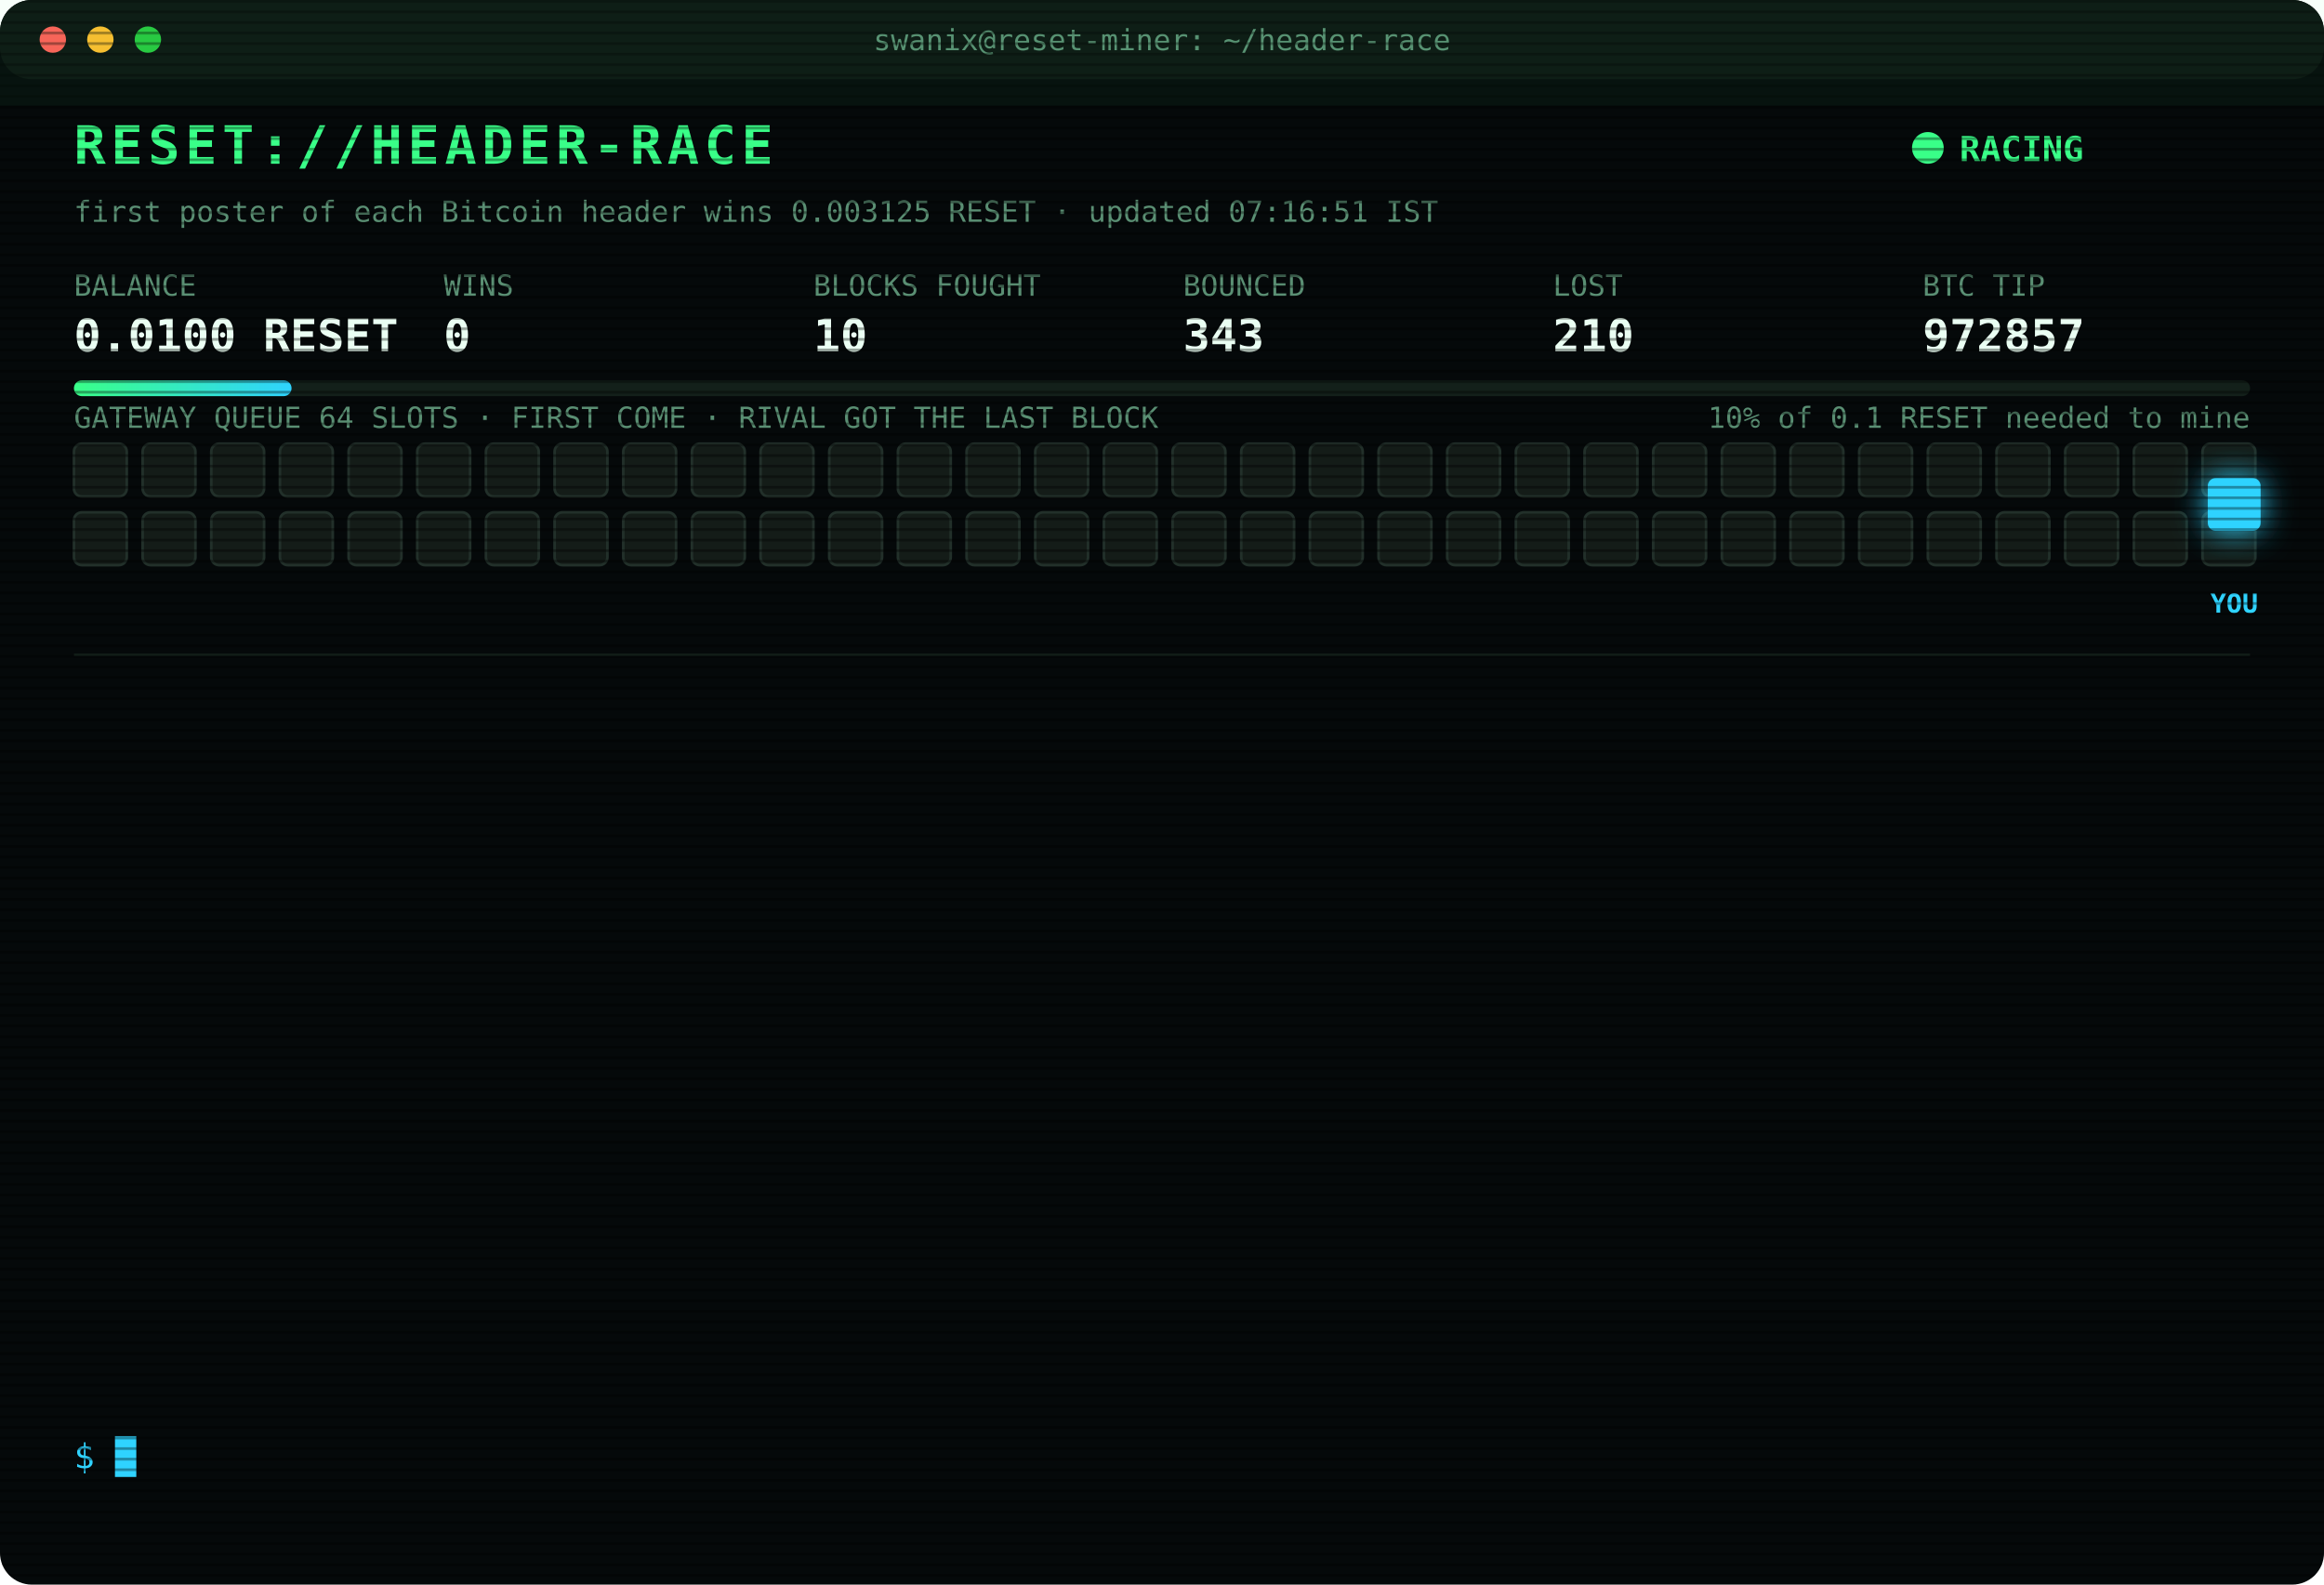
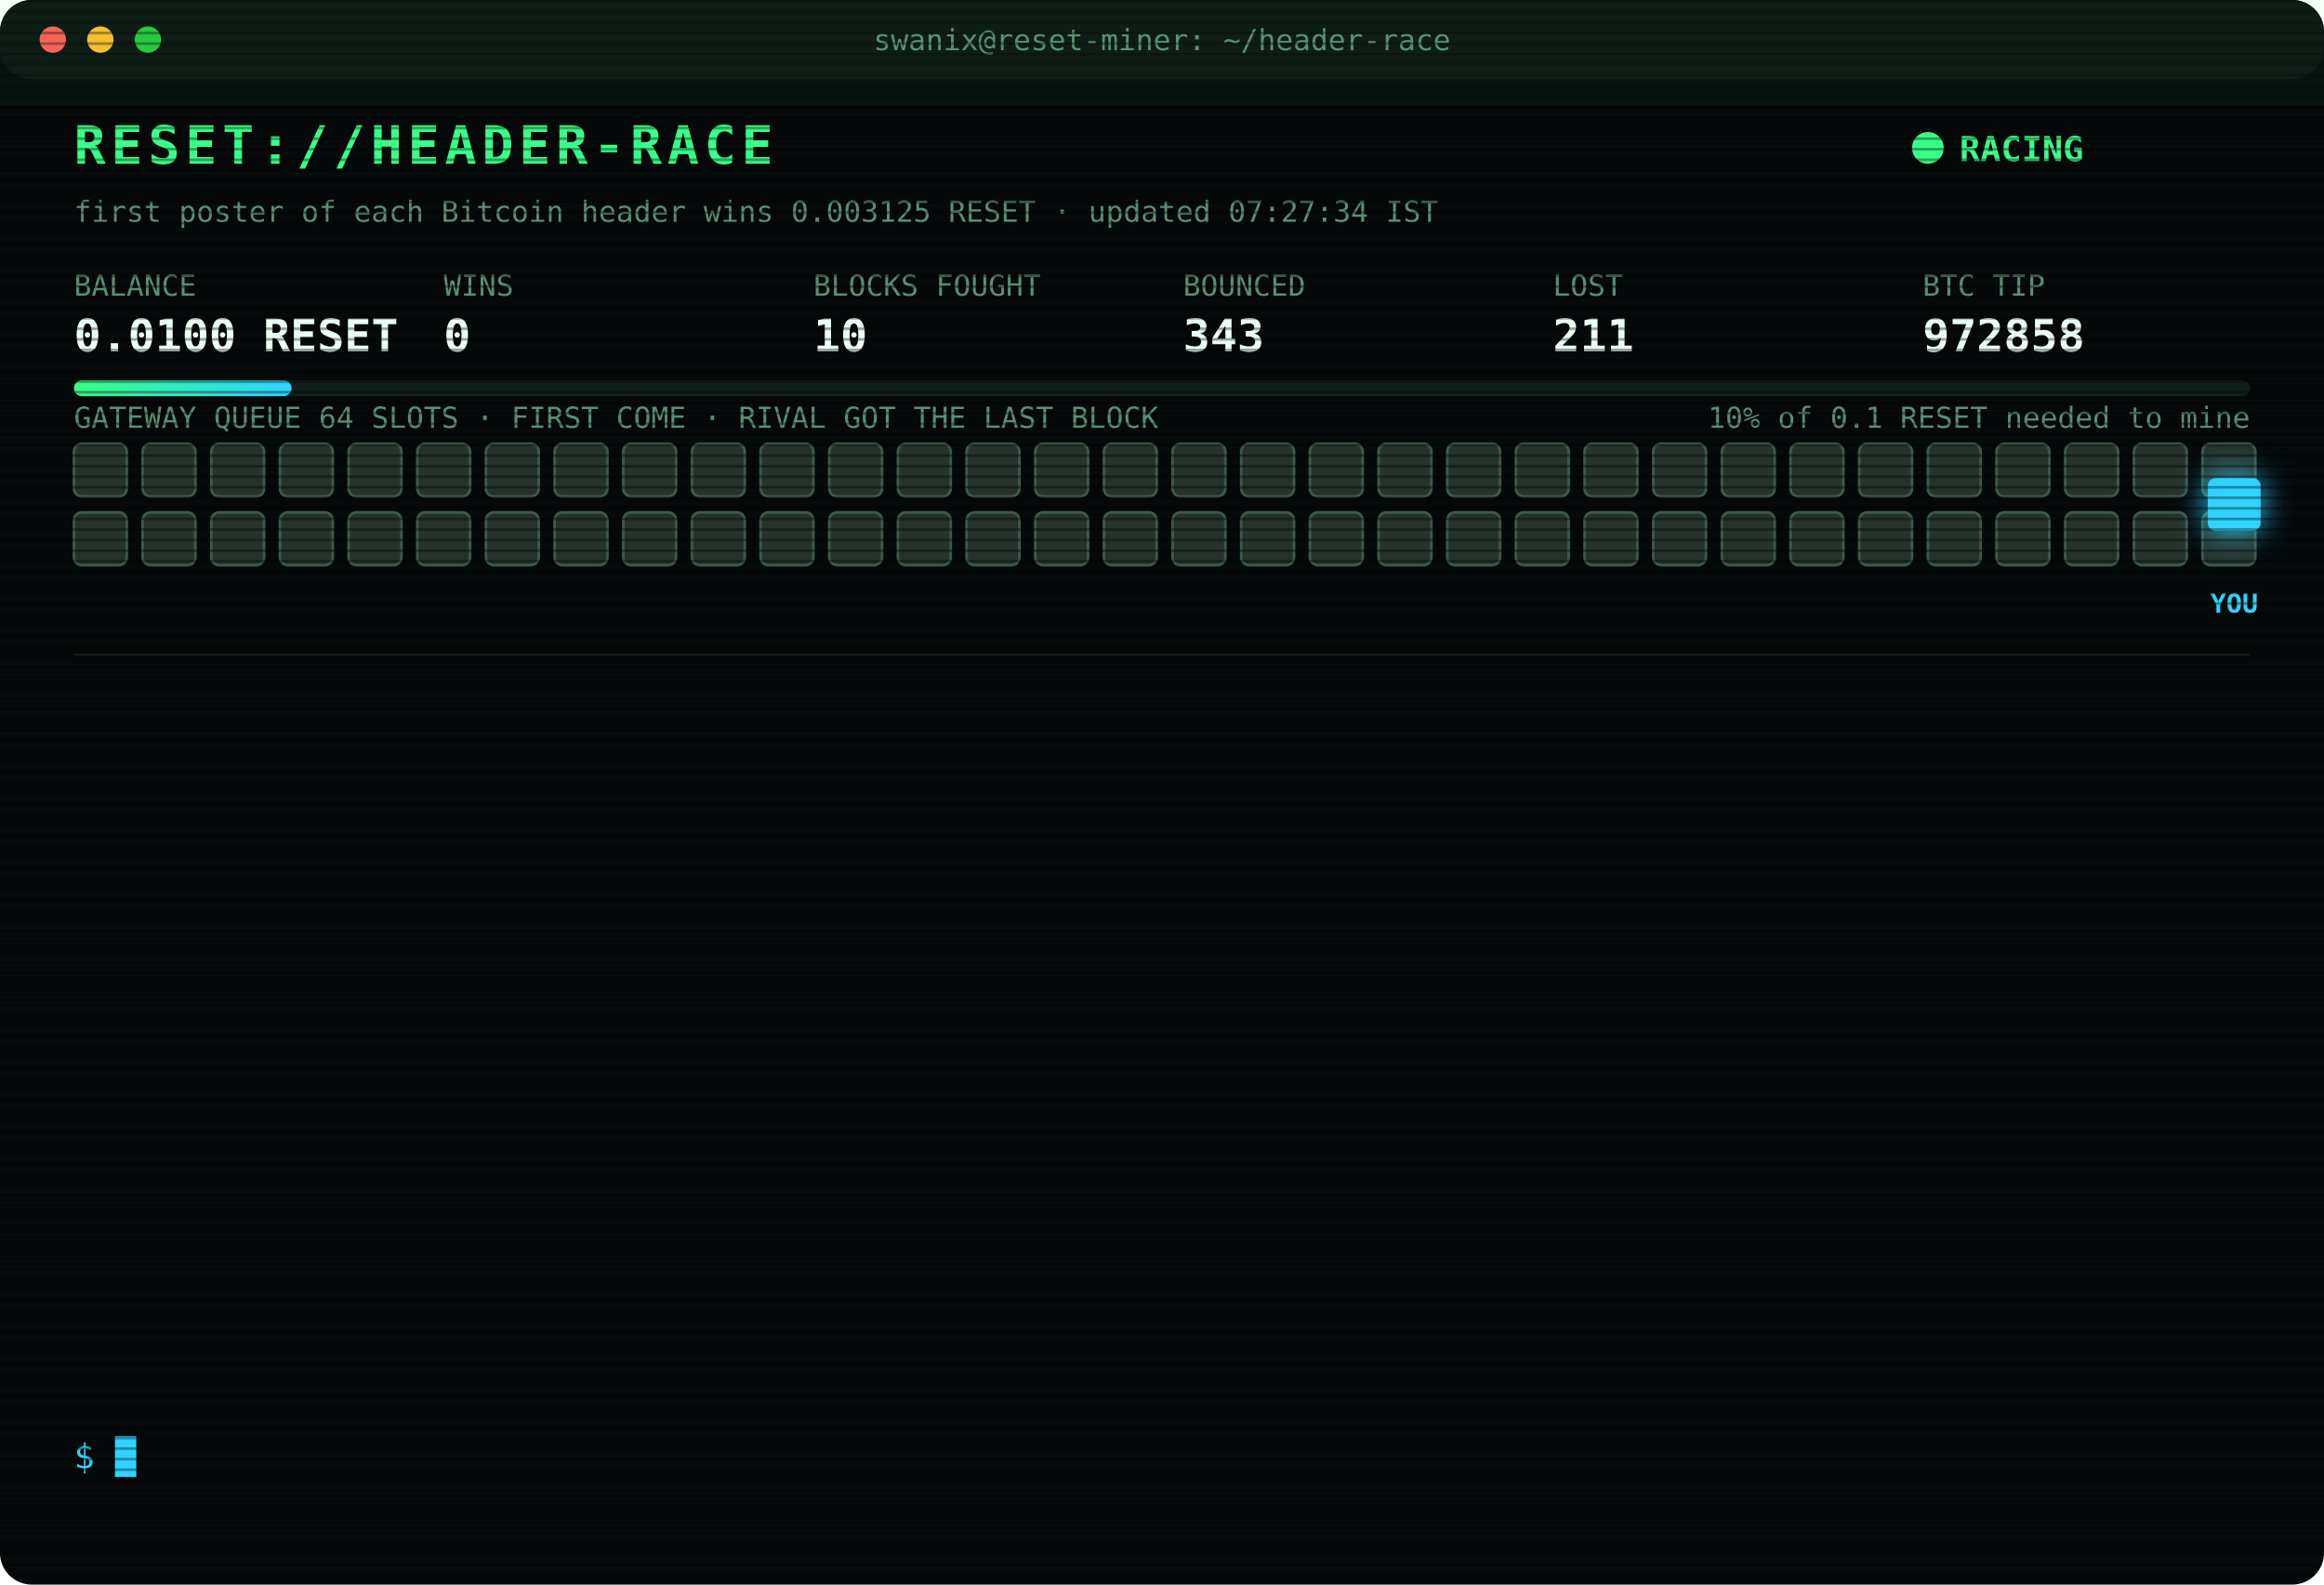
<svg xmlns="http://www.w3.org/2000/svg" width="880" height="600" viewBox="0 0 880 600" font-family="ui-monospace,SFMono-Regular,Menlo,Consolas,monospace">
  <style>
text{font-size:13px;fill:#7CFFB2}
.title{font-size:20px;font-weight:700;fill:#39FF88;letter-spacing:2px;animation:glitch 3s infinite steps(1)}
.sub{fill:#2fd3ff}.k{fill:#5a8f73;font-size:11px}.v{font-size:17px;font-weight:700;fill:#eafff3}
.ts{fill:#3f6b56}.boot{fill:#2fd3ff}.dim{fill:#5a8f73}.bad{fill:#ff4d6d}.warn{fill:#ffd23f}.mag{fill:#ff5cf0}.win{fill:#39FF88;font-weight:700}
.tag{font-size:10px;fill:#2fd3ff;font-weight:700}
.rival{fill:#26332c;stroke:#3c5a49;animation:jam 1.2s infinite alternate}
.idle{fill:#141c18;stroke:#22302a;animation:breathe 4s infinite}
.me{fill:#2fd3ff;filter:drop-shadow(0 0 6px #2fd3ff)}
.hover{animation:nudge 1.1s infinite ease-in-out}.bounce{animation:kick 1.4s infinite}
.ln{opacity:0;animation:in .4s forwards}
.cur{animation:blink 1s infinite steps(1)}
.scan{animation:scan 6s infinite linear}
.led{animation:blink 1.4s infinite}
@keyframes in{from{opacity:0;transform:translateX(-6px)}to{opacity:1;transform:none}}
@keyframes blink{50%{opacity:0}}
@keyframes jam{to{fill:#33463b}}
@keyframes breathe{50%{opacity:.4}}
@keyframes nudge{50%{transform:translateX(-10px)}}
@keyframes kick{0%,100%{transform:none}30%{transform:translateX(-14px)}55%{transform:translateX(10px) translateY(-6px)}}
@keyframes glitch{0%,92%{transform:none}93%{transform:translateX(2px);fill:#ff4d6d}95%{transform:translateX(-2px);fill:#2fd3ff}97%{transform:none}}
@keyframes scan{from{transform:translateY(-40px)}to{transform:translateY(600px)}}
</style>
  <defs>
    <pattern id="sl" width="4" height="4" patternUnits="userSpaceOnUse">
      <rect width="4" height="1" fill="#000" opacity=".35" />
    </pattern>
    <linearGradient id="bar">
      <stop offset="0" stop-color="#39FF88" />
      <stop offset="1" stop-color="#2fd3ff" />
    </linearGradient>
  </defs>
  <rect width="880" height="600" rx="12" fill="#05090a" />
  <rect width="880" height="30" rx="12" fill="#0d1512" />
  <circle cx="20" cy="15" r="5" fill="#ff5f57" />
  <circle cx="38" cy="15" r="5" fill="#febc2e" />
  <circle cx="56" cy="15" r="5" fill="#28c840" />
  <text x="440" y="19" text-anchor="middle" class="k">swanix@reset-miner: ~/header-race</text>
  <text x="28" y="62" class="title">RESET://HEADER-RACE</text>
  <circle class="led" cx="730" cy="56" r="6" fill="#39FF88" />
  <text x="742" y="61" class="win">RACING</text>
-   <text x="28" y="84" class="k">first poster of each Bitcoin header wins 0.003125 RESET · updated 07:16:51 IST</text>
+   <text x="28" y="84" class="k">first poster of each Bitcoin header wins 0.003125 RESET · updated 07:27:34 IST</text>
  <text x="28" y="112" class="k">BALANCE</text>
  <text x="28" y="133" class="v">0.0100 RESET</text>
  <text x="168" y="112" class="k">WINS</text>
  <text x="168" y="133" class="v">0</text>
  <text x="308" y="112" class="k">BLOCKS FOUGHT</text>
  <text x="308" y="133" class="v">10</text>
  <text x="448" y="112" class="k">BOUNCED</text>
  <text x="448" y="133" class="v">343</text>
  <text x="588" y="112" class="k">LOST</text>
-   <text x="588" y="133" class="v">210</text>
+   <text x="588" y="133" class="v">211</text>
  <text x="728" y="112" class="k">BTC TIP</text>
-   <text x="728" y="133" class="v">972857</text>
+   <text x="728" y="133" class="v">972858</text>
  <rect x="28" y="144" width="824" height="6" rx="3" fill="#13201a" />
  <rect x="28" y="144" width="82.4" height="6" rx="3" fill="url(#bar)" />
  <text x="852" y="162" text-anchor="end" class="k">10% of 0.1 RESET needed to mine</text>
  <text x="28" y="162" class="k">GATEWAY QUEUE 64 SLOTS · FIRST COME · RIVAL GOT THE LAST BLOCK</text>
-   <rect class="idle" x="28" y="168" width="20" height="20" rx="3" style="animation-delay:0.00s" />
-   <rect class="idle" x="54" y="168" width="20" height="20" rx="3" style="animation-delay:0.05s" />
-   <rect class="idle" x="80" y="168" width="20" height="20" rx="3" style="animation-delay:0.10s" />
-   <rect class="idle" x="106" y="168" width="20" height="20" rx="3" style="animation-delay:0.15s" />
-   <rect class="idle" x="132" y="168" width="20" height="20" rx="3" style="animation-delay:0.20s" />
-   <rect class="idle" x="158" y="168" width="20" height="20" rx="3" style="animation-delay:0.25s" />
-   <rect class="idle" x="184" y="168" width="20" height="20" rx="3" style="animation-delay:0.30s" />
-   <rect class="idle" x="210" y="168" width="20" height="20" rx="3" style="animation-delay:0.35s" />
-   <rect class="idle" x="236" y="168" width="20" height="20" rx="3" style="animation-delay:0.40s" />
-   <rect class="idle" x="262" y="168" width="20" height="20" rx="3" style="animation-delay:0.45s" />
-   <rect class="idle" x="288" y="168" width="20" height="20" rx="3" style="animation-delay:0.50s" />
-   <rect class="idle" x="314" y="168" width="20" height="20" rx="3" style="animation-delay:0.55s" />
-   <rect class="idle" x="340" y="168" width="20" height="20" rx="3" style="animation-delay:0.60s" />
-   <rect class="idle" x="366" y="168" width="20" height="20" rx="3" style="animation-delay:0.65s" />
-   <rect class="idle" x="392" y="168" width="20" height="20" rx="3" style="animation-delay:0.70s" />
-   <rect class="idle" x="418" y="168" width="20" height="20" rx="3" style="animation-delay:0.75s" />
-   <rect class="idle" x="444" y="168" width="20" height="20" rx="3" style="animation-delay:0.80s" />
-   <rect class="idle" x="470" y="168" width="20" height="20" rx="3" style="animation-delay:0.85s" />
-   <rect class="idle" x="496" y="168" width="20" height="20" rx="3" style="animation-delay:0.90s" />
-   <rect class="idle" x="522" y="168" width="20" height="20" rx="3" style="animation-delay:0.95s" />
-   <rect class="idle" x="548" y="168" width="20" height="20" rx="3" style="animation-delay:1.00s" />
-   <rect class="idle" x="574" y="168" width="20" height="20" rx="3" style="animation-delay:1.05s" />
-   <rect class="idle" x="600" y="168" width="20" height="20" rx="3" style="animation-delay:1.10s" />
-   <rect class="idle" x="626" y="168" width="20" height="20" rx="3" style="animation-delay:1.15s" />
-   <rect class="idle" x="652" y="168" width="20" height="20" rx="3" style="animation-delay:1.20s" />
-   <rect class="idle" x="678" y="168" width="20" height="20" rx="3" style="animation-delay:1.25s" />
-   <rect class="idle" x="704" y="168" width="20" height="20" rx="3" style="animation-delay:1.30s" />
-   <rect class="idle" x="730" y="168" width="20" height="20" rx="3" style="animation-delay:1.35s" />
-   <rect class="idle" x="756" y="168" width="20" height="20" rx="3" style="animation-delay:1.40s" />
-   <rect class="idle" x="782" y="168" width="20" height="20" rx="3" style="animation-delay:1.45s" />
-   <rect class="idle" x="808" y="168" width="20" height="20" rx="3" style="animation-delay:1.50s" />
-   <rect class="idle" x="834" y="168" width="20" height="20" rx="3" style="animation-delay:1.55s" />
-   <rect class="idle" x="28" y="194" width="20" height="20" rx="3" style="animation-delay:1.60s" />
-   <rect class="idle" x="54" y="194" width="20" height="20" rx="3" style="animation-delay:1.65s" />
-   <rect class="idle" x="80" y="194" width="20" height="20" rx="3" style="animation-delay:1.70s" />
-   <rect class="idle" x="106" y="194" width="20" height="20" rx="3" style="animation-delay:1.75s" />
-   <rect class="idle" x="132" y="194" width="20" height="20" rx="3" style="animation-delay:1.80s" />
-   <rect class="idle" x="158" y="194" width="20" height="20" rx="3" style="animation-delay:1.85s" />
-   <rect class="idle" x="184" y="194" width="20" height="20" rx="3" style="animation-delay:1.90s" />
-   <rect class="idle" x="210" y="194" width="20" height="20" rx="3" style="animation-delay:1.95s" />
-   <rect class="idle" x="236" y="194" width="20" height="20" rx="3" style="animation-delay:2.00s" />
-   <rect class="idle" x="262" y="194" width="20" height="20" rx="3" style="animation-delay:2.05s" />
-   <rect class="idle" x="288" y="194" width="20" height="20" rx="3" style="animation-delay:2.10s" />
-   <rect class="idle" x="314" y="194" width="20" height="20" rx="3" style="animation-delay:2.15s" />
-   <rect class="idle" x="340" y="194" width="20" height="20" rx="3" style="animation-delay:2.20s" />
-   <rect class="idle" x="366" y="194" width="20" height="20" rx="3" style="animation-delay:2.25s" />
-   <rect class="idle" x="392" y="194" width="20" height="20" rx="3" style="animation-delay:2.30s" />
-   <rect class="idle" x="418" y="194" width="20" height="20" rx="3" style="animation-delay:2.35s" />
-   <rect class="idle" x="444" y="194" width="20" height="20" rx="3" style="animation-delay:2.40s" />
-   <rect class="idle" x="470" y="194" width="20" height="20" rx="3" style="animation-delay:2.45s" />
-   <rect class="idle" x="496" y="194" width="20" height="20" rx="3" style="animation-delay:2.50s" />
-   <rect class="idle" x="522" y="194" width="20" height="20" rx="3" style="animation-delay:2.55s" />
-   <rect class="idle" x="548" y="194" width="20" height="20" rx="3" style="animation-delay:2.60s" />
-   <rect class="idle" x="574" y="194" width="20" height="20" rx="3" style="animation-delay:2.65s" />
-   <rect class="idle" x="600" y="194" width="20" height="20" rx="3" style="animation-delay:2.70s" />
-   <rect class="idle" x="626" y="194" width="20" height="20" rx="3" style="animation-delay:2.75s" />
-   <rect class="idle" x="652" y="194" width="20" height="20" rx="3" style="animation-delay:2.80s" />
-   <rect class="idle" x="678" y="194" width="20" height="20" rx="3" style="animation-delay:2.85s" />
-   <rect class="idle" x="704" y="194" width="20" height="20" rx="3" style="animation-delay:2.90s" />
-   <rect class="idle" x="730" y="194" width="20" height="20" rx="3" style="animation-delay:2.95s" />
-   <rect class="idle" x="756" y="194" width="20" height="20" rx="3" style="animation-delay:3.00s" />
-   <rect class="idle" x="782" y="194" width="20" height="20" rx="3" style="animation-delay:3.05s" />
-   <rect class="idle" x="808" y="194" width="20" height="20" rx="3" style="animation-delay:3.10s" />
-   <rect class="idle" x="834" y="194" width="20" height="20" rx="3" style="animation-delay:3.15s" />
+   <rect class="rival" x="28" y="168" width="20" height="20" rx="3" style="animation-delay:0.00s" />
+   <rect class="rival" x="54" y="168" width="20" height="20" rx="3" style="animation-delay:0.05s" />
+   <rect class="rival" x="80" y="168" width="20" height="20" rx="3" style="animation-delay:0.10s" />
+   <rect class="rival" x="106" y="168" width="20" height="20" rx="3" style="animation-delay:0.15s" />
+   <rect class="rival" x="132" y="168" width="20" height="20" rx="3" style="animation-delay:0.20s" />
+   <rect class="rival" x="158" y="168" width="20" height="20" rx="3" style="animation-delay:0.25s" />
+   <rect class="rival" x="184" y="168" width="20" height="20" rx="3" style="animation-delay:0.30s" />
+   <rect class="rival" x="210" y="168" width="20" height="20" rx="3" style="animation-delay:0.35s" />
+   <rect class="rival" x="236" y="168" width="20" height="20" rx="3" style="animation-delay:0.40s" />
+   <rect class="rival" x="262" y="168" width="20" height="20" rx="3" style="animation-delay:0.45s" />
+   <rect class="rival" x="288" y="168" width="20" height="20" rx="3" style="animation-delay:0.50s" />
+   <rect class="rival" x="314" y="168" width="20" height="20" rx="3" style="animation-delay:0.55s" />
+   <rect class="rival" x="340" y="168" width="20" height="20" rx="3" style="animation-delay:0.60s" />
+   <rect class="rival" x="366" y="168" width="20" height="20" rx="3" style="animation-delay:0.65s" />
+   <rect class="rival" x="392" y="168" width="20" height="20" rx="3" style="animation-delay:0.70s" />
+   <rect class="rival" x="418" y="168" width="20" height="20" rx="3" style="animation-delay:0.75s" />
+   <rect class="rival" x="444" y="168" width="20" height="20" rx="3" style="animation-delay:0.80s" />
+   <rect class="rival" x="470" y="168" width="20" height="20" rx="3" style="animation-delay:0.85s" />
+   <rect class="rival" x="496" y="168" width="20" height="20" rx="3" style="animation-delay:0.90s" />
+   <rect class="rival" x="522" y="168" width="20" height="20" rx="3" style="animation-delay:0.95s" />
+   <rect class="rival" x="548" y="168" width="20" height="20" rx="3" style="animation-delay:1.00s" />
+   <rect class="rival" x="574" y="168" width="20" height="20" rx="3" style="animation-delay:1.05s" />
+   <rect class="rival" x="600" y="168" width="20" height="20" rx="3" style="animation-delay:1.10s" />
+   <rect class="rival" x="626" y="168" width="20" height="20" rx="3" style="animation-delay:1.15s" />
+   <rect class="rival" x="652" y="168" width="20" height="20" rx="3" style="animation-delay:1.20s" />
+   <rect class="rival" x="678" y="168" width="20" height="20" rx="3" style="animation-delay:1.25s" />
+   <rect class="rival" x="704" y="168" width="20" height="20" rx="3" style="animation-delay:1.30s" />
+   <rect class="rival" x="730" y="168" width="20" height="20" rx="3" style="animation-delay:1.35s" />
+   <rect class="rival" x="756" y="168" width="20" height="20" rx="3" style="animation-delay:1.40s" />
+   <rect class="rival" x="782" y="168" width="20" height="20" rx="3" style="animation-delay:1.45s" />
+   <rect class="rival" x="808" y="168" width="20" height="20" rx="3" style="animation-delay:1.50s" />
+   <rect class="rival" x="834" y="168" width="20" height="20" rx="3" style="animation-delay:1.55s" />
+   <rect class="rival" x="28" y="194" width="20" height="20" rx="3" style="animation-delay:1.60s" />
+   <rect class="rival" x="54" y="194" width="20" height="20" rx="3" style="animation-delay:1.65s" />
+   <rect class="rival" x="80" y="194" width="20" height="20" rx="3" style="animation-delay:1.70s" />
+   <rect class="rival" x="106" y="194" width="20" height="20" rx="3" style="animation-delay:1.75s" />
+   <rect class="rival" x="132" y="194" width="20" height="20" rx="3" style="animation-delay:1.80s" />
+   <rect class="rival" x="158" y="194" width="20" height="20" rx="3" style="animation-delay:1.85s" />
+   <rect class="rival" x="184" y="194" width="20" height="20" rx="3" style="animation-delay:1.90s" />
+   <rect class="rival" x="210" y="194" width="20" height="20" rx="3" style="animation-delay:1.95s" />
+   <rect class="rival" x="236" y="194" width="20" height="20" rx="3" style="animation-delay:2.00s" />
+   <rect class="rival" x="262" y="194" width="20" height="20" rx="3" style="animation-delay:2.05s" />
+   <rect class="rival" x="288" y="194" width="20" height="20" rx="3" style="animation-delay:2.10s" />
+   <rect class="rival" x="314" y="194" width="20" height="20" rx="3" style="animation-delay:2.15s" />
+   <rect class="rival" x="340" y="194" width="20" height="20" rx="3" style="animation-delay:2.20s" />
+   <rect class="rival" x="366" y="194" width="20" height="20" rx="3" style="animation-delay:2.25s" />
+   <rect class="rival" x="392" y="194" width="20" height="20" rx="3" style="animation-delay:2.30s" />
+   <rect class="rival" x="418" y="194" width="20" height="20" rx="3" style="animation-delay:2.35s" />
+   <rect class="rival" x="444" y="194" width="20" height="20" rx="3" style="animation-delay:2.40s" />
+   <rect class="rival" x="470" y="194" width="20" height="20" rx="3" style="animation-delay:2.45s" />
+   <rect class="rival" x="496" y="194" width="20" height="20" rx="3" style="animation-delay:2.50s" />
+   <rect class="rival" x="522" y="194" width="20" height="20" rx="3" style="animation-delay:2.55s" />
+   <rect class="rival" x="548" y="194" width="20" height="20" rx="3" style="animation-delay:2.60s" />
+   <rect class="rival" x="574" y="194" width="20" height="20" rx="3" style="animation-delay:2.65s" />
+   <rect class="rival" x="600" y="194" width="20" height="20" rx="3" style="animation-delay:2.70s" />
+   <rect class="rival" x="626" y="194" width="20" height="20" rx="3" style="animation-delay:2.75s" />
+   <rect class="rival" x="652" y="194" width="20" height="20" rx="3" style="animation-delay:2.80s" />
+   <rect class="rival" x="678" y="194" width="20" height="20" rx="3" style="animation-delay:2.85s" />
+   <rect class="rival" x="704" y="194" width="20" height="20" rx="3" style="animation-delay:2.90s" />
+   <rect class="rival" x="730" y="194" width="20" height="20" rx="3" style="animation-delay:2.95s" />
+   <rect class="rival" x="756" y="194" width="20" height="20" rx="3" style="animation-delay:3.00s" />
+   <rect class="rival" x="782" y="194" width="20" height="20" rx="3" style="animation-delay:3.05s" />
+   <rect class="rival" x="808" y="194" width="20" height="20" rx="3" style="animation-delay:3.10s" />
+   <rect class="rival" x="834" y="194" width="20" height="20" rx="3" style="animation-delay:3.15s" />
  <g class="hover">
    <rect class="me" x="836" y="181" width="20" height="20" rx="3" />
    <text class="tag" x="846" y="232" text-anchor="middle">YOU</text>
  </g>
  <line x1="28" x2="852" y1="248" y2="248" stroke="#13201a" />
  <g class="ln" style="animation-delay:0.40s">
-     <text x="28" y="270" class="ts">04:18:46</text>
-     <text x="104" y="270" class="bad">[LOST] #972844 taken by a rival miner</text>
+     <text x="28" y="270" class="ts">04:40:27</text>
+     <text x="104" y="270" class="bad">[LOST] #972845 taken by a rival miner</text>
  </g>
  <g class="ln" style="animation-delay:0.65s">
-     <text x="28" y="292" class="ts">04:40:27</text>
-     <text x="104" y="292" class="bad">[LOST] #972845 taken by a rival miner</text>
+     <text x="28" y="292" class="ts">04:48:21</text>
+     <text x="104" y="292" class="bad">[LOST] #972846 taken by a rival miner</text>
  </g>
  <g class="ln" style="animation-delay:0.90s">
-     <text x="28" y="314" class="ts">04:48:21</text>
-     <text x="104" y="314" class="bad">[LOST] #972846 taken by a rival miner</text>
+     <text x="28" y="314" class="ts">04:52:16</text>
+     <text x="104" y="314" class="bad">[LOST] #972847 taken by a rival miner</text>
  </g>
  <g class="ln" style="animation-delay:1.15s">
-     <text x="28" y="336" class="ts">04:52:16</text>
-     <text x="104" y="336" class="bad">[LOST] #972847 taken by a rival miner</text>
+     <text x="28" y="336" class="ts">05:08:11</text>
+     <text x="104" y="336" class="bad">[LOST] #972848 taken by a rival miner</text>
  </g>
  <g class="ln" style="animation-delay:1.40s">
-     <text x="28" y="358" class="ts">05:08:11</text>
-     <text x="104" y="358" class="bad">[LOST] #972848 taken by a rival miner</text>
+     <text x="28" y="358" class="ts">05:43:37</text>
+     <text x="104" y="358" class="bad">[LOST] #972849 taken by a rival miner</text>
  </g>
  <g class="ln" style="animation-delay:1.65s">
-     <text x="28" y="380" class="ts">05:43:37</text>
-     <text x="104" y="380" class="bad">[LOST] #972849 taken by a rival miner</text>
+     <text x="28" y="380" class="ts">05:44:04</text>
+     <text x="104" y="380" class="bad">[LOST] #972850 taken by a rival miner</text>
  </g>
  <g class="ln" style="animation-delay:1.90s">
-     <text x="28" y="402" class="ts">05:44:04</text>
-     <text x="104" y="402" class="bad">[LOST] #972850 taken by a rival miner</text>
+     <text x="28" y="402" class="ts">06:08:52</text>
+     <text x="104" y="402" class="bad">[LOST] #972851 taken by a rival miner</text>
  </g>
  <g class="ln" style="animation-delay:2.15s">
-     <text x="28" y="424" class="ts">06:08:52</text>
-     <text x="104" y="424" class="bad">[LOST] #972851 taken by a rival miner</text>
+     <text x="28" y="424" class="ts">06:13:19</text>
+     <text x="104" y="424" class="bad">[LOST] #972852 taken by a rival miner</text>
  </g>
  <g class="ln" style="animation-delay:2.40s">
-     <text x="28" y="446" class="ts">06:13:19</text>
-     <text x="104" y="446" class="bad">[LOST] #972852 taken by a rival miner</text>
+     <text x="28" y="446" class="ts">06:26:21</text>
+     <text x="104" y="446" class="bad">[LOST] #972854 taken by a rival miner</text>
  </g>
  <g class="ln" style="animation-delay:2.65s">
-     <text x="28" y="468" class="ts">06:26:21</text>
-     <text x="104" y="468" class="bad">[LOST] #972854 taken by a rival miner</text>
+     <text x="28" y="468" class="ts">06:37:52</text>
+     <text x="104" y="468" class="bad">[LOST] #972855 taken by a rival miner</text>
  </g>
  <g class="ln" style="animation-delay:2.90s">
-     <text x="28" y="490" class="ts">06:37:52</text>
-     <text x="104" y="490" class="bad">[LOST] #972855 taken by a rival miner</text>
+     <text x="28" y="490" class="ts">06:45:28</text>
+     <text x="104" y="490" class="bad">[LOST] #972856 taken by a rival miner</text>
  </g>
  <g class="ln" style="animation-delay:3.15s">
-     <text x="28" y="512" class="ts">06:45:28</text>
-     <text x="104" y="512" class="bad">[LOST] #972856 taken by a rival miner</text>
+     <text x="28" y="512" class="ts">07:16:51</text>
+     <text x="104" y="512" class="bad">[LOST] #972857 taken by a rival miner</text>
  </g>
  <g class="ln" style="animation-delay:3.40s">
-     <text x="28" y="534" class="ts">07:16:51</text>
-     <text x="104" y="534" class="bad">[LOST] #972857 taken by a rival miner</text>
+     <text x="28" y="534" class="ts">07:27:34</text>
+     <text x="104" y="534" class="bad">[LOST] #972858 taken by a rival miner</text>
  </g>
  <text x="28" y="556" class="sub">$ <tspan class="cur">█</tspan>
  </text>
  <rect width="880" height="600" rx="12" fill="url(#sl)" pointer-events="none" />
  <rect class="scan" width="880" height="40" fill="#39FF88" opacity=".04" />
</svg>
